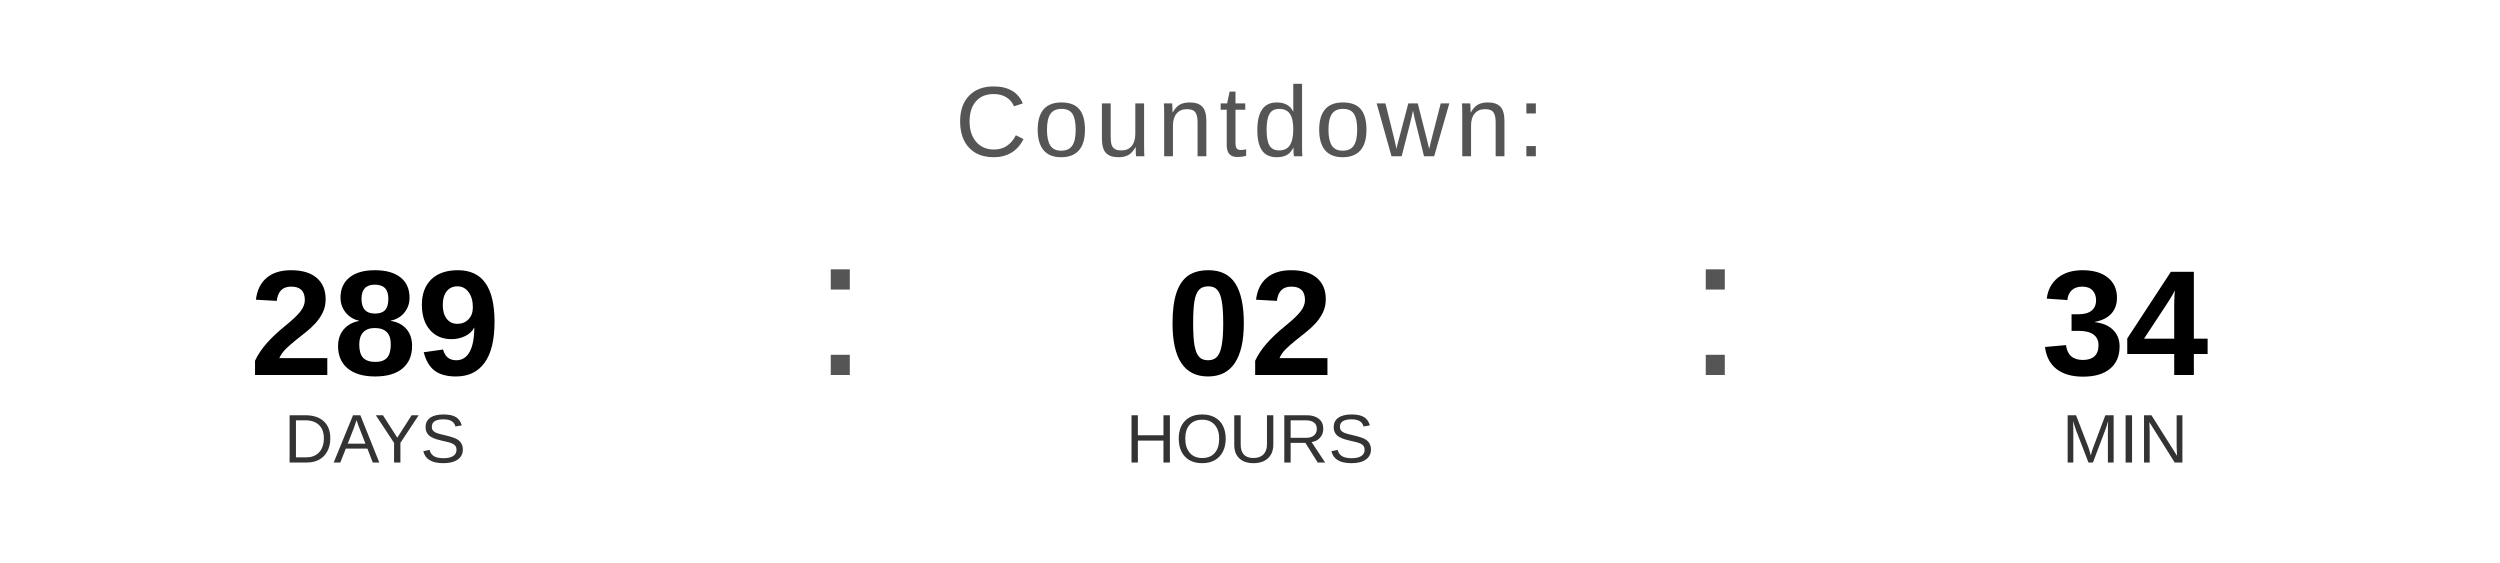
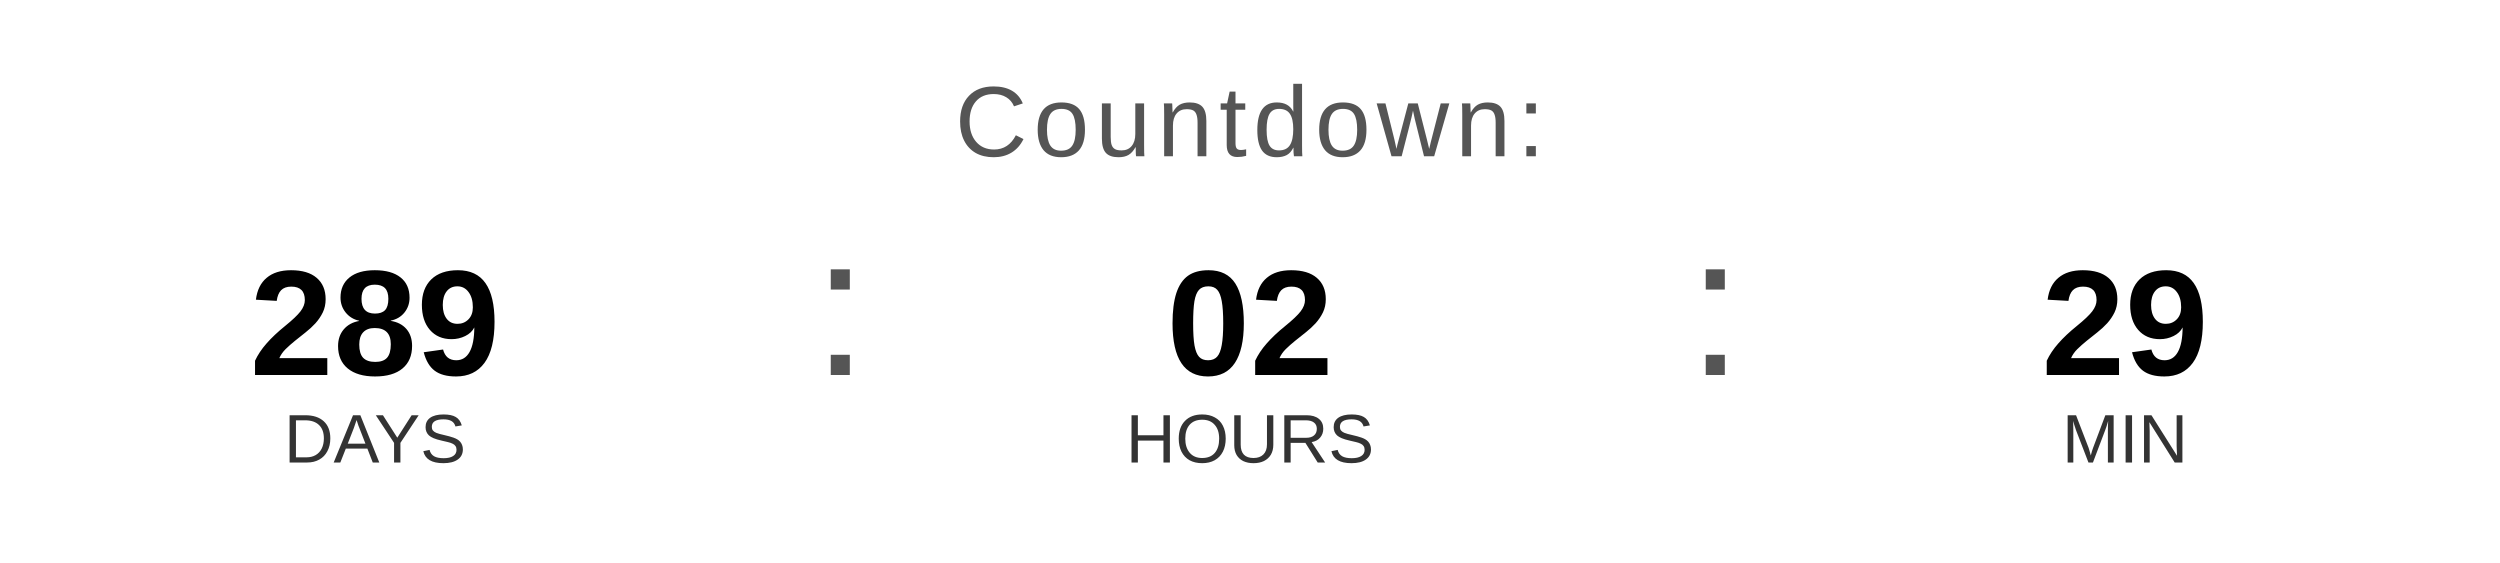
<svg xmlns="http://www.w3.org/2000/svg" width="400" height="90" viewBox="0 0 400 90">
  <text x="200" y="25" font-family="Arial, Helvetica, sans-serif" font-size="16" fill="#555555" text-anchor="middle" letter-spacing="1">
    Countdown:
  </text>
  <text x="60" y="60" font-family="Arial, Helvetica, sans-serif" font-size="24" font-weight="bold" fill="#000000" text-anchor="middle">289</text>
  <text x="60" y="74" font-family="Arial, Helvetica, sans-serif" font-size="11" fill="#333333" text-anchor="middle">DAYS</text>
  <text x="130" y="60" font-family="Arial, sans-serif" font-size="32" fill="#555555">:</text>
  <text x="200" y="60" font-family="Arial, Helvetica, sans-serif" font-size="24" font-weight="bold" fill="#000000" text-anchor="middle">02</text>
  <text x="200" y="74" font-family="Arial, Helvetica, sans-serif" font-size="11" fill="#333333" text-anchor="middle">HOURS</text>
  <text x="270" y="60" font-family="Arial, sans-serif" font-size="32" fill="#555555">:</text>
-   <text x="340" y="60" font-family="Arial, Helvetica, sans-serif" font-size="24" font-weight="bold" fill="#000000" text-anchor="middle">34</text>
+   <text x="340" y="60" font-family="Arial, Helvetica, sans-serif" font-size="24" font-weight="bold" fill="#000000" text-anchor="middle">29</text>
  <text x="340" y="74" font-family="Arial, Helvetica, sans-serif" font-size="11" fill="#333333" text-anchor="middle">MIN</text>
</svg>
